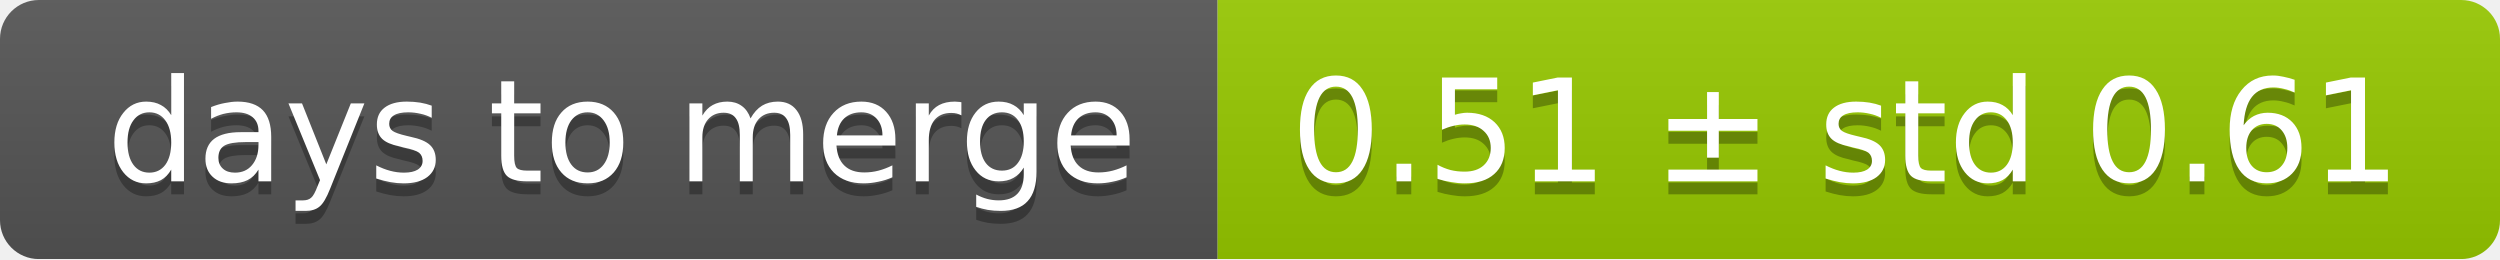
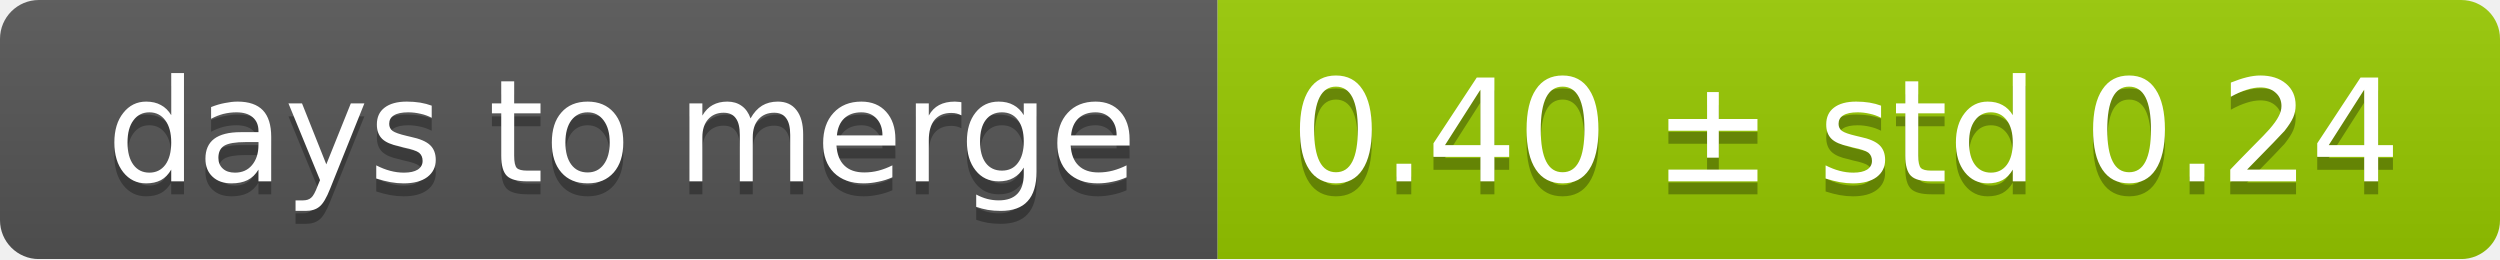
<svg xmlns="http://www.w3.org/2000/svg" width="193" height="20">
  <linearGradient id="smooth" x2="0" y2="100%">
    <stop offset="0" stop-color="#bbb" stop-opacity=".1" />
    <stop offset="1" stop-opacity=".1" />
  </linearGradient>
  <mask id="round">
    <rect width="193" height="20" rx="3" fill="#fff" />
  </mask>
  <g mask="url(#round)">
    <rect width="94" height="20" fill="#555" />
    <rect x="94" width="99" height="20" fill="#97ca00" />
    <rect width="193" height="20" fill="url(#smooth)" />
  </g>
  <g fill="#fff" text-anchor="middle" font-family="DejaVu Sans,Verdana,Geneva,sans-serif" font-size="11">
    <text x="48" y="15" fill="#010101" fill-opacity=".3">days to merge</text>
    <text x="48" y="14">days to merge</text>
-     <text x="142.5" y="15" fill="#010101" fill-opacity=".3">0.51 ± std 0.61</text>
-     <text x="142.5" y="14">0.51 ± std 0.61</text>
+     <text x="142.5" y="15" fill="#010101" fill-opacity=".3">0.40 ± std 0.24</text>
+     <text x="142.5" y="14">0.40 ± std 0.24</text>
  </g>
</svg>
